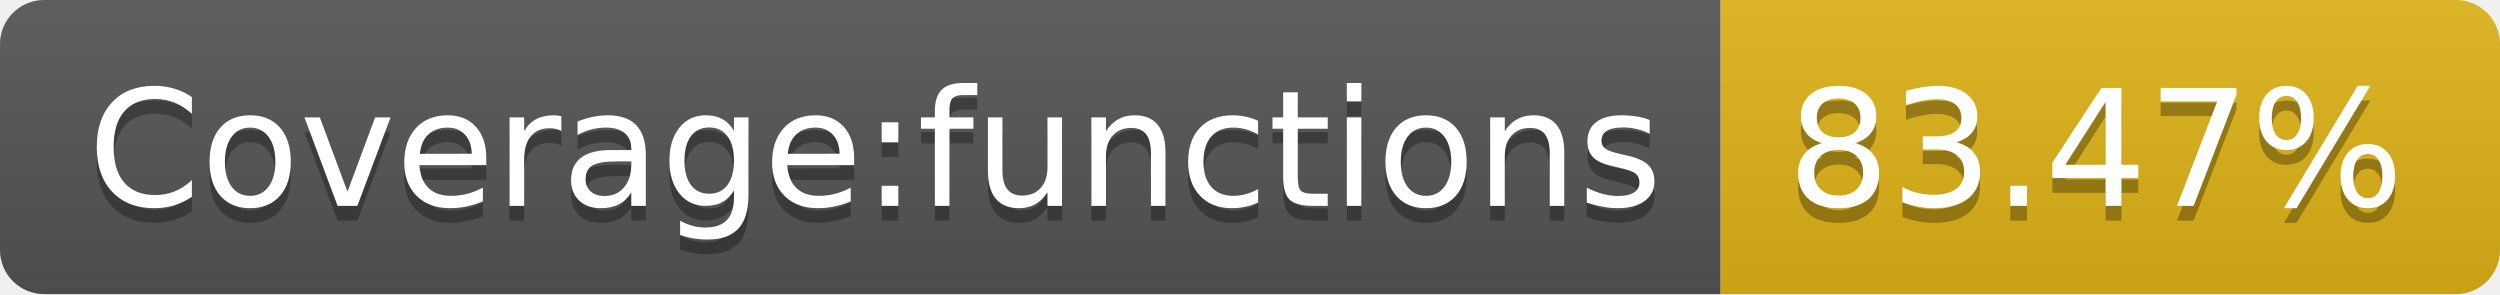
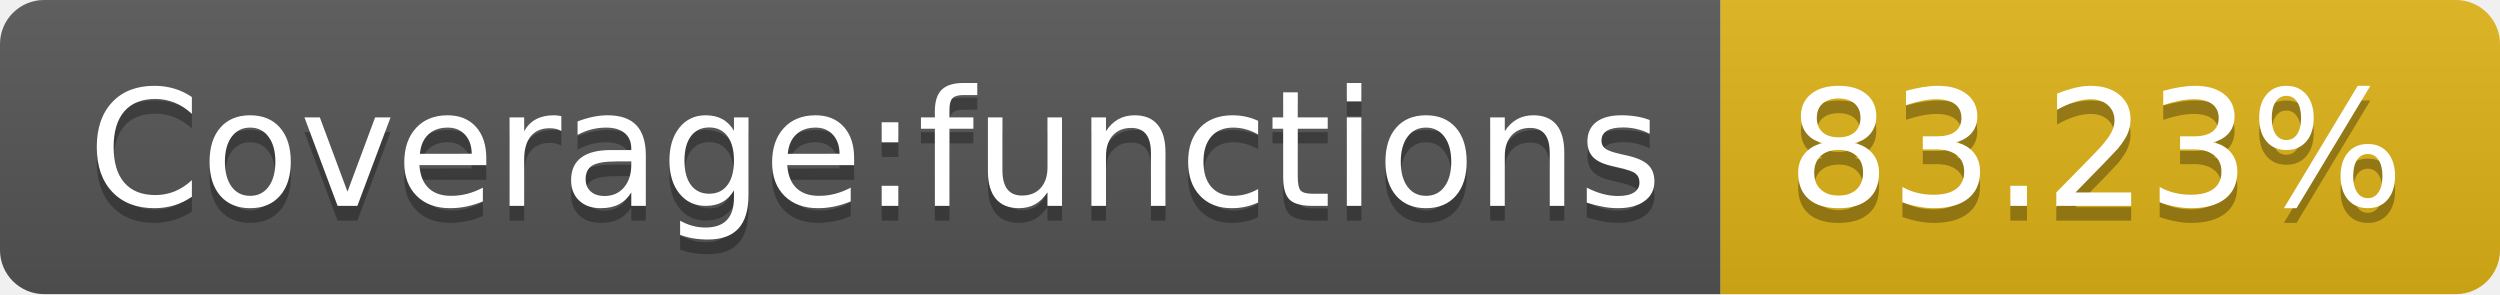
- <svg xmlns="http://www.w3.org/2000/svg" width="170" height="20" role="img" aria-label="Coverage:functions: 83.47%">
+ <svg xmlns="http://www.w3.org/2000/svg" width="170" height="20" role="img" aria-label="Coverage:functions: 83.23%">
  <linearGradient id="s" x2="0" y2="100%">
    <stop offset="0" stop-color="#bbb" stop-opacity=".1" />
    <stop offset="1" stop-opacity=".1" />
  </linearGradient>
  <clipPath id="r">
    <rect width="170" height="20" rx="3" fill="#fff" />
  </clipPath>
  <g clip-path="url(#r)">
    <rect width="117" height="20" fill="#555" />
    <rect x="117" width="53" height="20" fill="#dfb317" />
    <rect width="170" height="20" fill="url(#s)" />
  </g>
  <g fill="#fff" text-anchor="middle" font-family="Verdana,Geneva,DejaVu Sans,sans-serif" text-rendering="geometricPrecision" font-size="110">
    <text aria-hidden="true" x="595" y="150" fill="#010101" fill-opacity=".3" transform="scale(.1)" textLength="1070">Coverage:functions</text>
    <text x="595" y="140" transform="scale(.1)" fill="#fff" textLength="1070">Coverage:functions</text>
-     <text aria-hidden="true" x="1425" y="150" fill="#010101" fill-opacity=".3" transform="scale(.1)" textLength="430">83.47%</text>
-     <text x="1425" y="140" transform="scale(.1)" fill="#fff" textLength="430">83.47%</text>
+     <text aria-hidden="true" x="1425" y="150" fill="#010101" fill-opacity=".3" transform="scale(.1)" textLength="430">83.23%</text>
+     <text x="1425" y="140" transform="scale(.1)" fill="#fff" textLength="430">83.23%</text>
  </g>
</svg>
